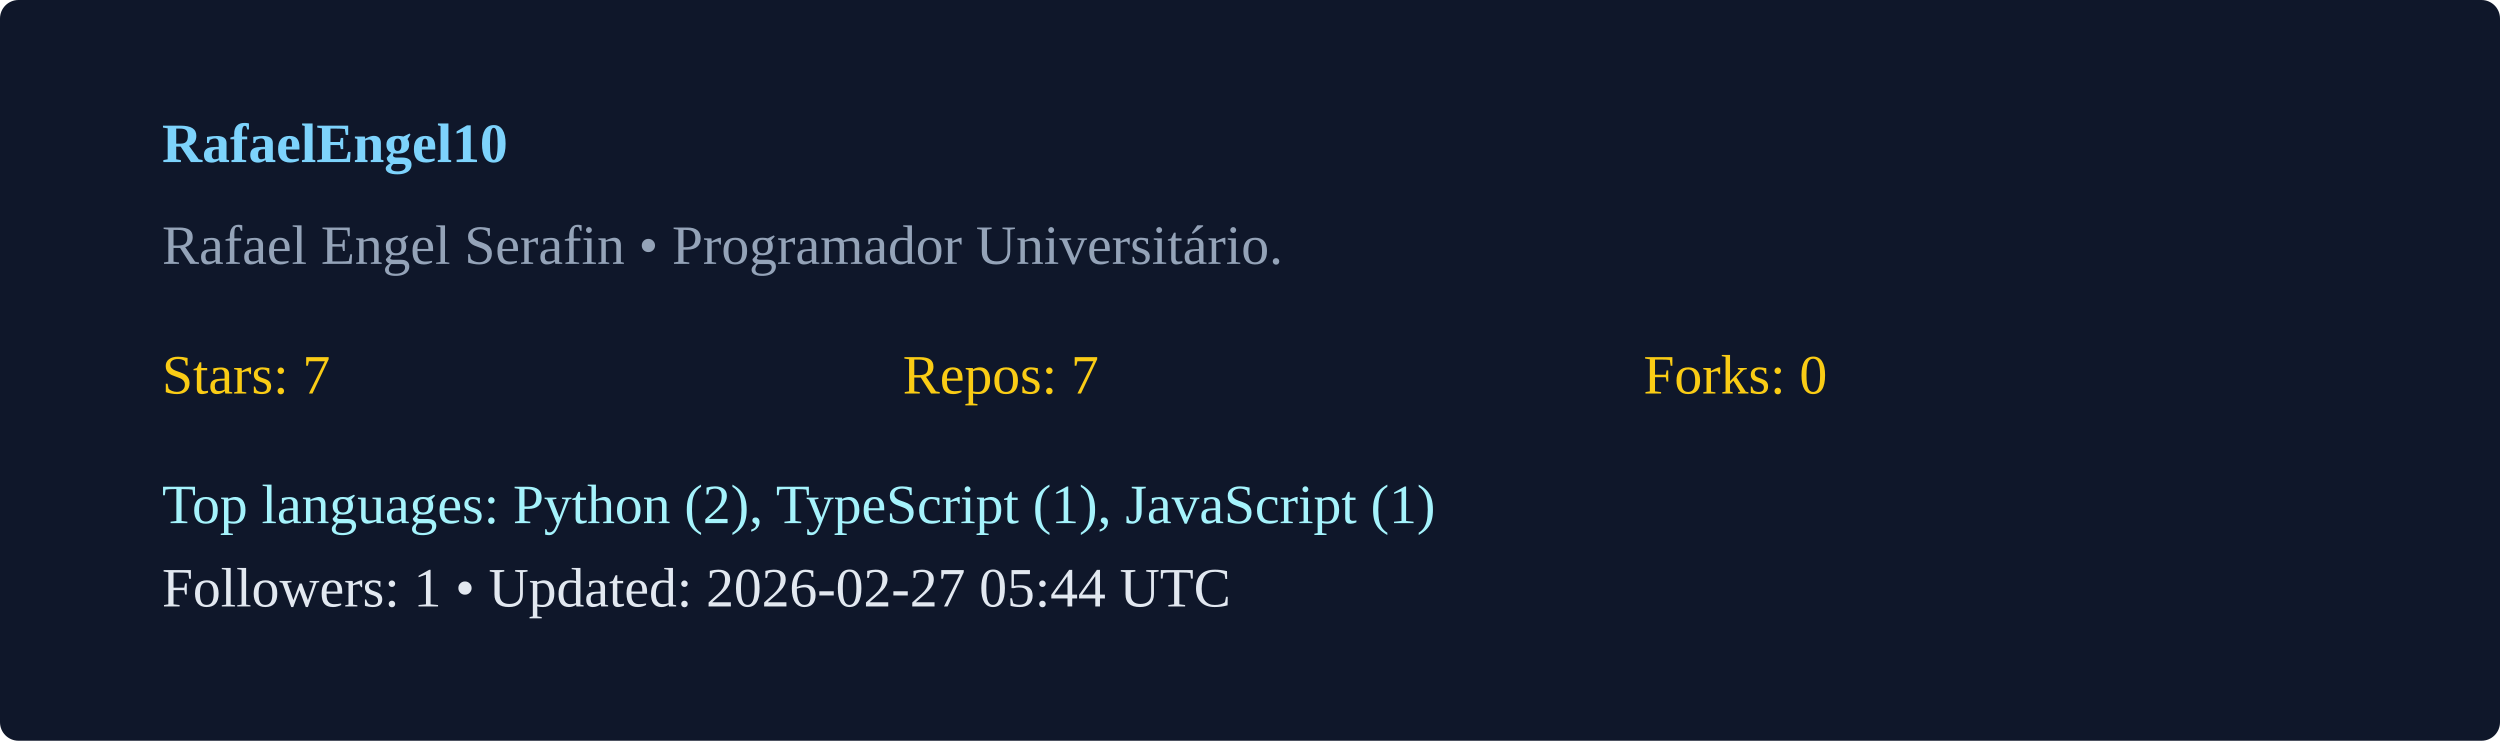
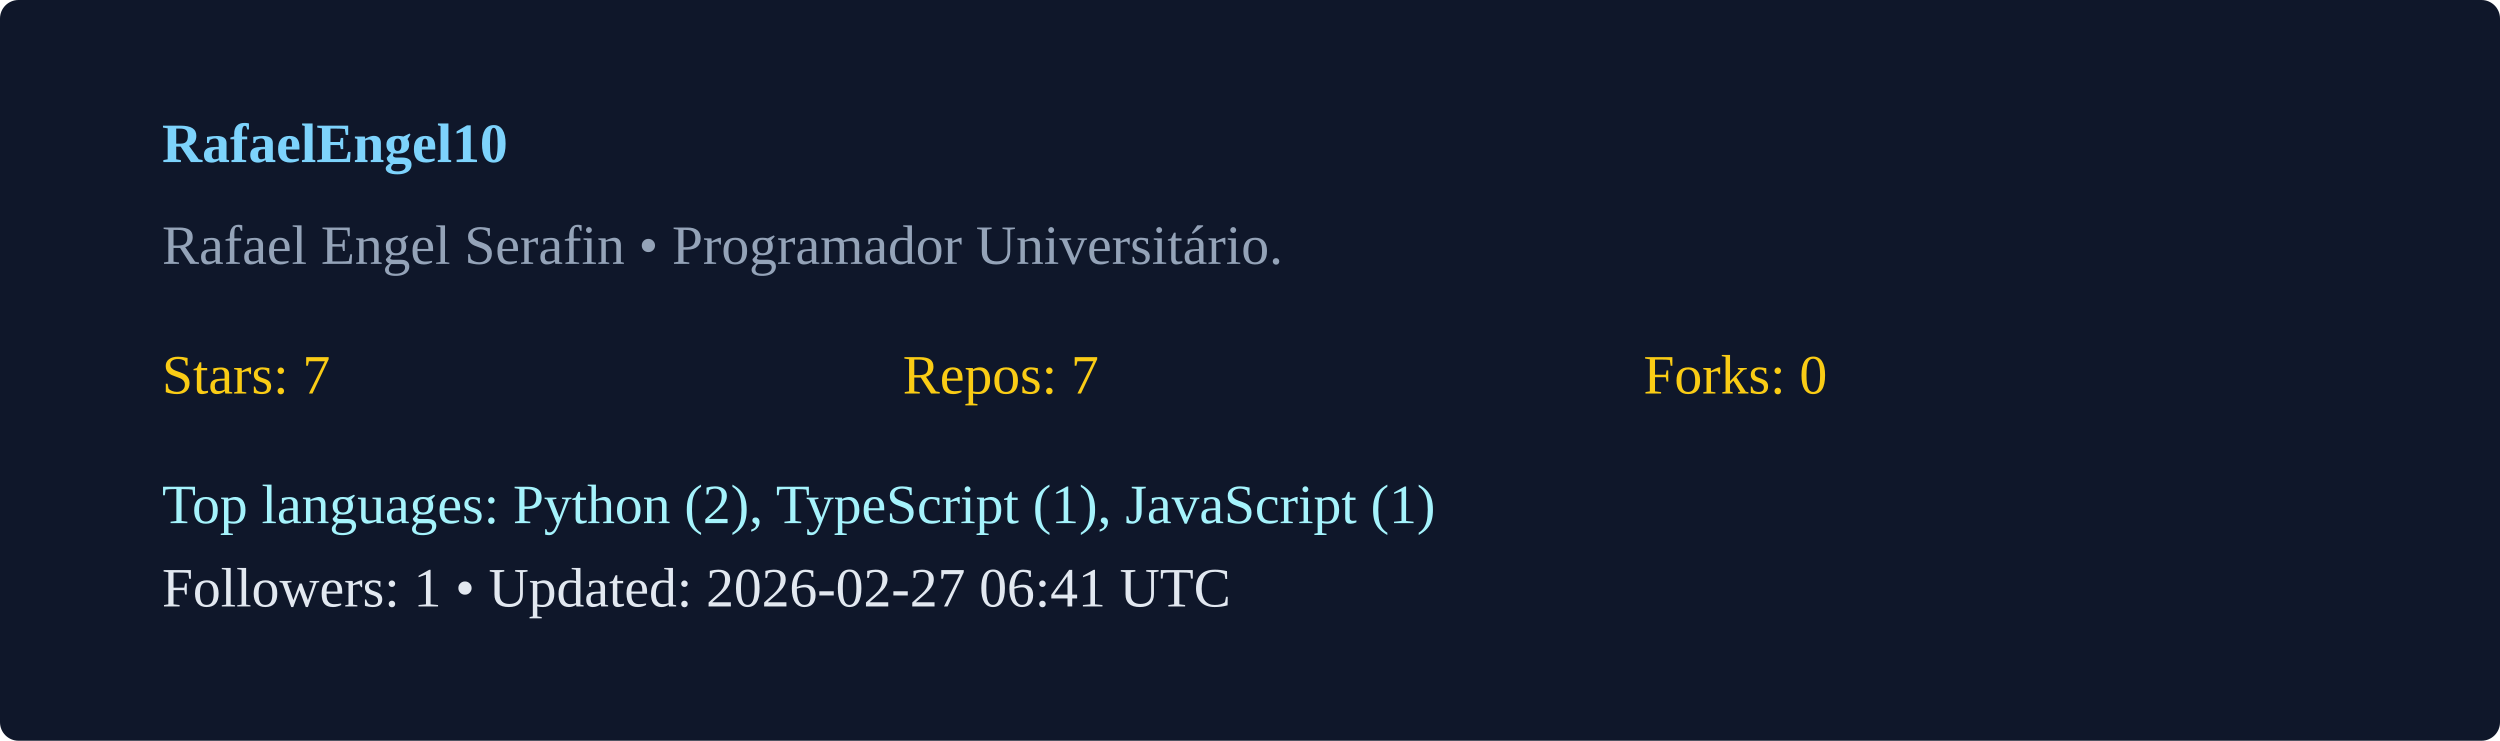
<svg xmlns="http://www.w3.org/2000/svg" width="540" height="160" viewBox="0 0 540 160">
  <rect width="100%" height="100%" rx="4" fill="#0f172a" />
  <g transform="translate(35,35)">
    <text x="0" y="0" fill="#7dd3fc" font-weight="600">RafaelEngel10</text>
    <text x="0" y="22" fill="#94a3b8">Rafael Engel Serafin  • Programador Universitário. </text>
    <g transform="translate(0,50)">
      <text x="0" y="0" fill="#facc15">Stars: 7</text>
      <text x="160" y="0" fill="#facc15">Repos: 7</text>
      <text x="320" y="0" fill="#facc15">Forks: 0</text>
      <text x="0" y="28" fill="#a5f3fc">Top languages: Python (2), TypeScript (1), JavaScript (1)</text>
-       <text x="0" y="46" fill="#e2e8f0">Followers: 1 • Updated: 2026-02-27 05:44 UTC</text>
+       <text x="0" y="46" fill="#e2e8f0">Followers: 1 • Updated: 2026-02-27 06:41 UTC</text>
    </g>
  </g>
</svg>
